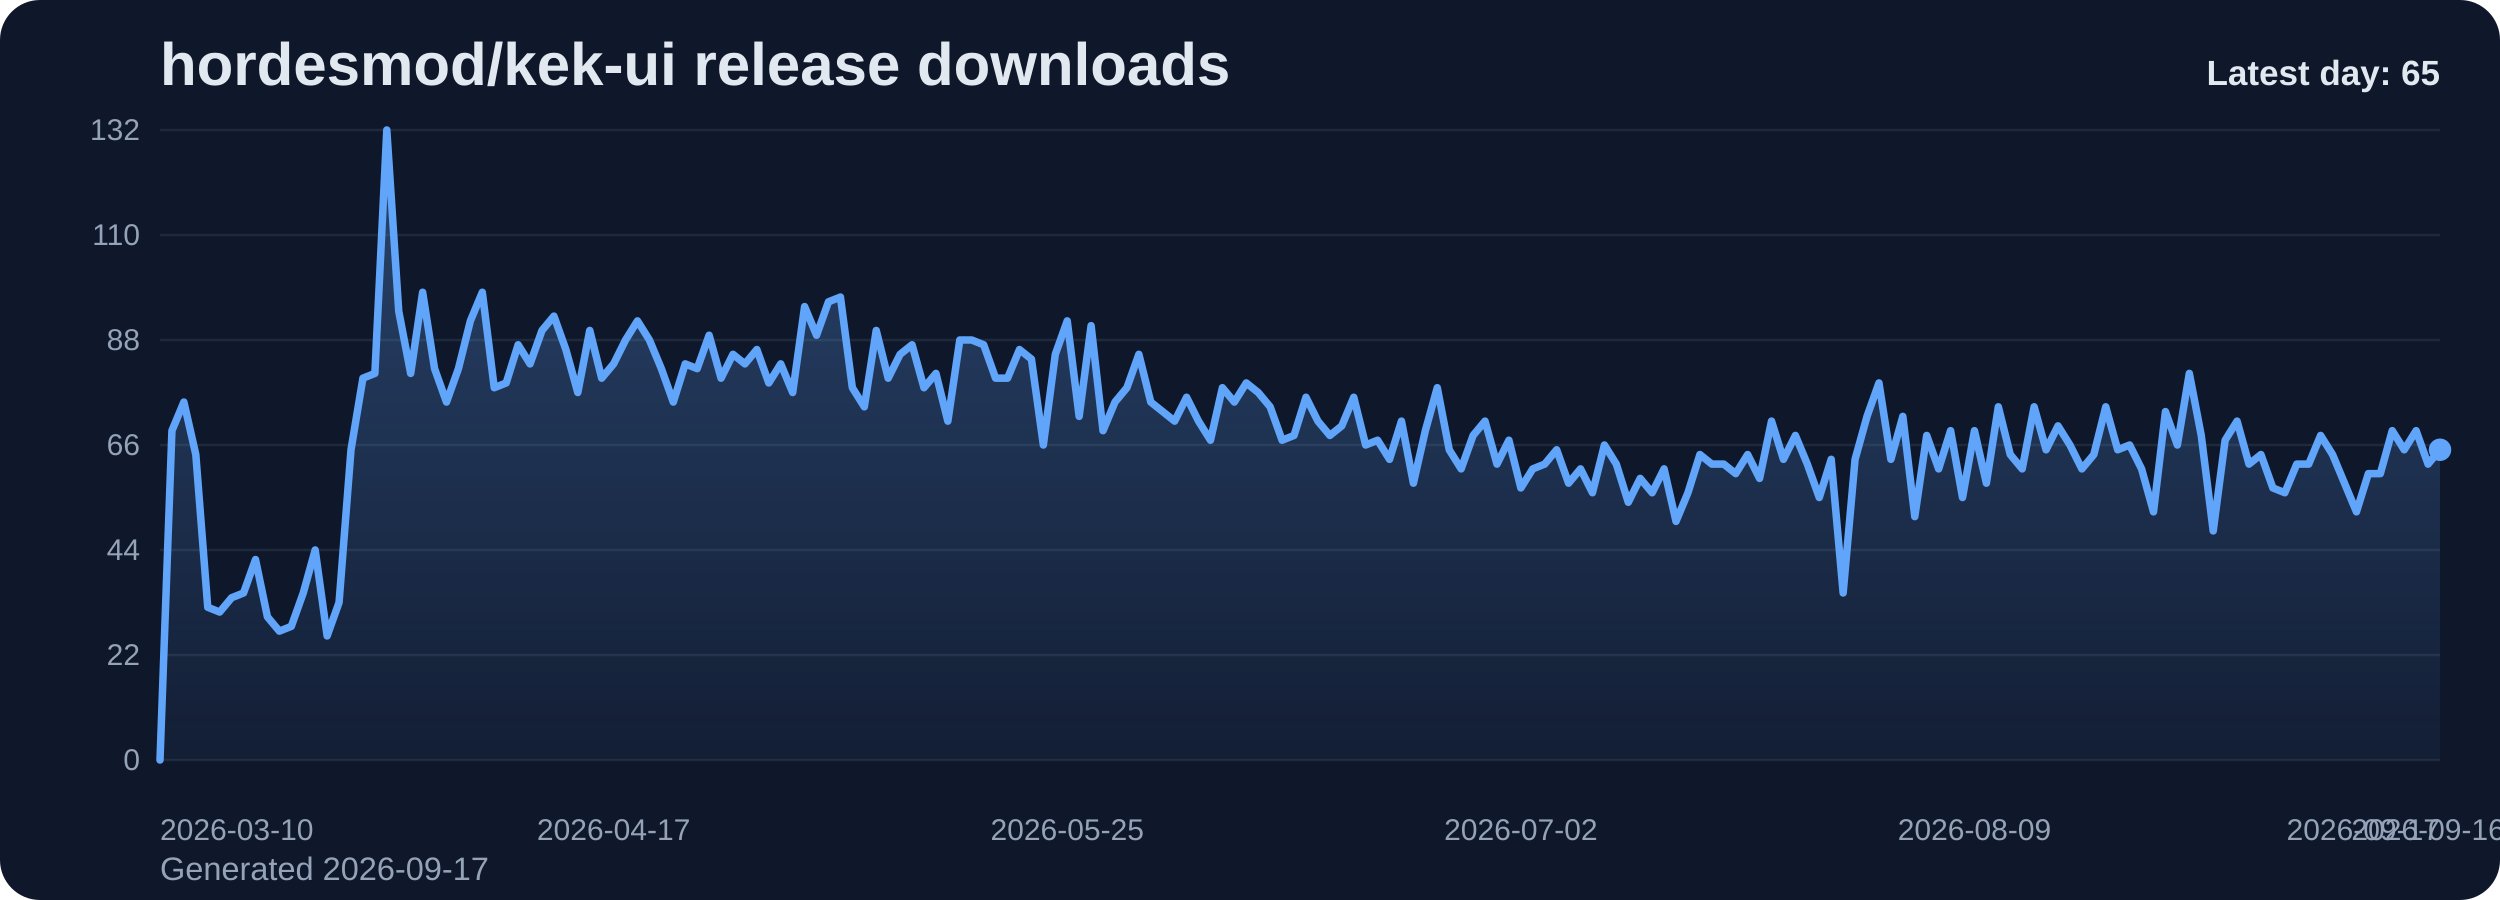
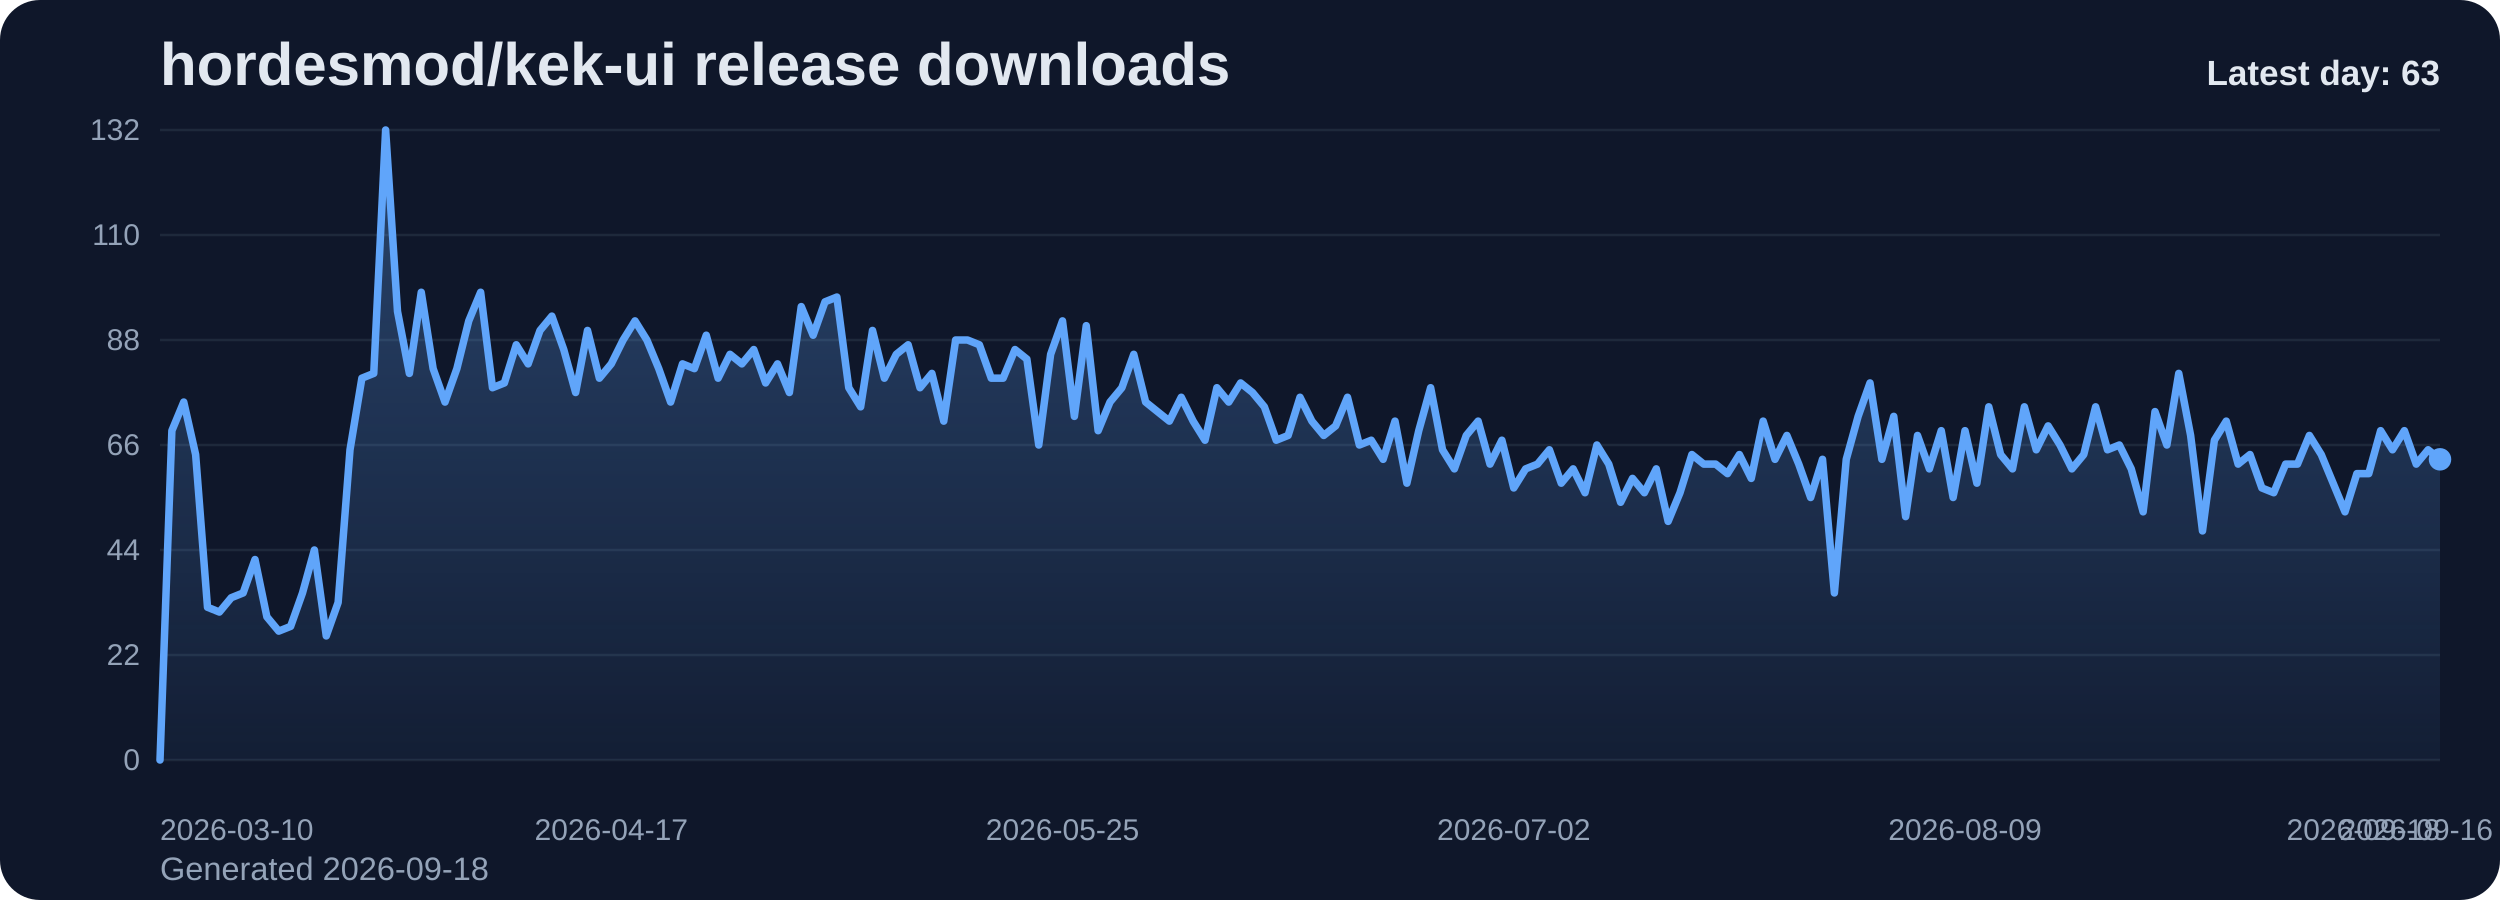
<svg xmlns="http://www.w3.org/2000/svg" viewBox="0 0 1000 360" role="img" aria-label="hordesmod/kek-ui release downloads chart">
  <defs>
    <linearGradient id="fill-daily-slate" x1="0" y1="0" x2="0" y2="1">
      <stop offset="0%" stop-color="#60a5fa" stop-opacity="0.32" />
      <stop offset="100%" stop-color="#60a5fa" stop-opacity="0.05" />
    </linearGradient>
    <style>
      .bg { fill: #0f172a; }
      .title { font: 700 24px Arial, sans-serif; fill: #e2e8f0; }
      .sub { font: 400 13px Arial, sans-serif; fill: #94a3b8; }
      .grid { stroke: #1e293b; stroke-width: 1; }
      .axis { font: 400 12px Arial, sans-serif; fill: #94a3b8; }
      .line { fill: none; stroke: #60a5fa; stroke-width: 3; stroke-linecap: round; stroke-linejoin: round; }
      .dot { fill: #60a5fa; }
      .value { font: 600 11px Arial, sans-serif; fill: #cbd5e1; }
      .latest { font: 700 14px Arial, sans-serif; fill: #e2e8f0; }
    </style>
  </defs>
  <rect class="bg" x="0" y="0" width="1000" height="360" rx="16" />
  <text class="title" x="64" y="34">hordesmod/kek-ui release downloads</text>
-   <text class="sub" x="64" y="352">Generated 2026-09-17</text>
+   <text class="sub" x="64" y="352">Generated 2026-09-18</text>
  <line x1="64" y1="52.00" x2="976" y2="52.00" class="grid" />
  <text x="56" y="56.00" text-anchor="end" class="axis">132</text>
  <line x1="64" y1="94.00" x2="976" y2="94.00" class="grid" />
  <text x="56" y="98.00" text-anchor="end" class="axis">110</text>
  <line x1="64" y1="136.00" x2="976" y2="136.00" class="grid" />
  <text x="56" y="140.00" text-anchor="end" class="axis">88</text>
  <line x1="64" y1="178.00" x2="976" y2="178.00" class="grid" />
  <text x="56" y="182.00" text-anchor="end" class="axis">66</text>
  <line x1="64" y1="220.00" x2="976" y2="220.00" class="grid" />
  <text x="56" y="224.00" text-anchor="end" class="axis">44</text>
  <line x1="64" y1="262.00" x2="976" y2="262.00" class="grid" />
  <text x="56" y="266.00" text-anchor="end" class="axis">22</text>
  <line x1="64" y1="304.00" x2="976" y2="304.00" class="grid" />
  <text x="56" y="308.00" text-anchor="end" class="axis">0</text>
-   <path d="M 64.00 304 L 64.00 304.00 L 68.77 172.27 L 73.55 160.82 L 78.32 181.82 L 83.10 242.91 L 87.87 244.82 L 92.65 239.09 L 97.42 237.18 L 102.20 223.82 L 106.97 246.73 L 111.75 252.45 L 116.52 250.55 L 121.30 237.18 L 126.07 220.00 L 130.85 254.36 L 135.62 241.00 L 140.40 179.91 L 145.17 151.27 L 149.95 149.36 L 154.72 52.00 L 159.50 124.55 L 164.27 149.36 L 169.05 116.91 L 173.82 147.45 L 178.60 160.82 L 183.37 147.45 L 188.15 128.36 L 192.92 116.91 L 197.70 155.09 L 202.47 153.18 L 207.25 137.91 L 212.02 145.55 L 216.80 132.18 L 221.57 126.45 L 226.35 139.82 L 231.12 157.00 L 235.90 132.18 L 240.67 151.27 L 245.45 145.55 L 250.22 136.00 L 254.99 128.36 L 259.77 136.00 L 264.54 147.45 L 269.32 160.82 L 274.09 145.55 L 278.87 147.45 L 283.64 134.09 L 288.42 151.27 L 293.19 141.73 L 297.97 145.55 L 302.74 139.82 L 307.52 153.18 L 312.29 145.55 L 317.07 157.00 L 321.84 122.64 L 326.62 134.09 L 331.39 120.73 L 336.17 118.82 L 340.94 155.09 L 345.72 162.73 L 350.49 132.18 L 355.27 151.27 L 360.04 141.73 L 364.82 137.91 L 369.59 155.09 L 374.37 149.36 L 379.14 168.45 L 383.92 136.00 L 388.69 136.00 L 393.47 137.91 L 398.24 151.27 L 403.02 151.27 L 407.79 139.82 L 412.57 143.64 L 417.34 178.00 L 422.12 141.73 L 426.89 128.36 L 431.66 166.55 L 436.44 130.27 L 441.21 172.27 L 445.99 160.82 L 450.76 155.09 L 455.54 141.73 L 460.31 160.82 L 465.09 164.64 L 469.86 168.45 L 474.64 158.91 L 479.41 168.45 L 484.19 176.09 L 488.96 155.09 L 493.74 160.82 L 498.51 153.18 L 503.29 157.00 L 508.06 162.73 L 512.84 176.09 L 517.61 174.18 L 522.39 158.91 L 527.16 168.45 L 531.94 174.18 L 536.71 170.36 L 541.49 158.91 L 546.26 178.00 L 551.04 176.09 L 555.81 183.73 L 560.59 168.45 L 565.36 193.27 L 570.14 172.27 L 574.91 155.09 L 579.69 179.91 L 584.46 187.55 L 589.24 174.18 L 594.01 168.45 L 598.79 185.64 L 603.56 176.09 L 608.34 195.18 L 613.11 187.55 L 617.88 185.64 L 622.66 179.91 L 627.43 193.27 L 632.21 187.55 L 636.98 197.09 L 641.76 178.00 L 646.53 185.64 L 651.31 200.91 L 656.08 191.36 L 660.86 197.09 L 665.63 187.55 L 670.41 208.55 L 675.18 197.09 L 679.96 181.82 L 684.73 185.64 L 689.51 185.64 L 694.28 189.45 L 699.06 181.82 L 703.83 191.36 L 708.61 168.45 L 713.38 183.73 L 718.16 174.18 L 722.93 185.64 L 727.71 199.00 L 732.48 183.73 L 737.26 237.18 L 742.03 183.73 L 746.81 166.55 L 751.58 153.18 L 756.36 183.73 L 761.13 166.55 L 765.91 206.64 L 770.68 174.18 L 775.46 187.55 L 780.23 172.27 L 785.01 199.00 L 789.78 172.27 L 794.55 193.27 L 799.33 162.73 L 804.10 181.82 L 808.88 187.55 L 813.65 162.73 L 818.43 179.91 L 823.20 170.36 L 827.98 178.00 L 832.75 187.55 L 837.53 181.82 L 842.30 162.73 L 847.08 179.91 L 851.85 178.00 L 856.63 187.55 L 861.40 204.73 L 866.18 164.64 L 870.95 178.00 L 875.73 149.36 L 880.50 174.18 L 885.28 212.36 L 890.05 176.09 L 894.83 168.45 L 899.60 185.64 L 904.38 181.82 L 909.15 195.18 L 913.93 197.09 L 918.70 185.64 L 923.48 185.64 L 928.25 174.18 L 933.03 181.82 L 937.80 193.27 L 942.58 204.73 L 947.35 189.45 L 952.13 189.45 L 956.90 172.27 L 961.68 179.91 L 966.45 172.27 L 971.23 185.64 L 976.00 179.91 L 976.00 304 Z" fill="url(#fill-daily-slate)" />
-   <polyline class="line" points="64.00,304.00 68.77,172.27 73.55,160.82 78.32,181.82 83.10,242.91 87.87,244.82 92.65,239.09 97.42,237.18 102.20,223.82 106.97,246.73 111.75,252.45 116.52,250.55 121.30,237.18 126.07,220.00 130.85,254.36 135.62,241.00 140.40,179.91 145.17,151.27 149.95,149.36 154.72,52.00 159.50,124.55 164.27,149.36 169.05,116.91 173.82,147.45 178.60,160.82 183.37,147.45 188.15,128.36 192.92,116.91 197.70,155.09 202.47,153.18 207.25,137.91 212.02,145.55 216.80,132.18 221.57,126.45 226.35,139.82 231.12,157.00 235.90,132.18 240.67,151.27 245.45,145.55 250.22,136.00 254.99,128.36 259.77,136.00 264.54,147.45 269.32,160.82 274.09,145.55 278.87,147.45 283.64,134.09 288.42,151.27 293.19,141.73 297.97,145.55 302.74,139.82 307.52,153.18 312.29,145.55 317.07,157.00 321.84,122.64 326.62,134.09 331.39,120.73 336.17,118.82 340.94,155.09 345.72,162.73 350.49,132.18 355.27,151.27 360.04,141.73 364.82,137.91 369.59,155.09 374.37,149.36 379.14,168.45 383.92,136.00 388.69,136.00 393.47,137.91 398.24,151.27 403.02,151.27 407.79,139.82 412.57,143.64 417.34,178.00 422.12,141.73 426.89,128.36 431.66,166.55 436.44,130.27 441.21,172.27 445.99,160.82 450.76,155.09 455.54,141.73 460.31,160.82 465.09,164.64 469.86,168.45 474.64,158.91 479.41,168.45 484.19,176.09 488.96,155.09 493.74,160.82 498.51,153.18 503.29,157.00 508.06,162.73 512.84,176.09 517.61,174.18 522.39,158.91 527.16,168.45 531.94,174.18 536.71,170.36 541.49,158.91 546.26,178.00 551.04,176.09 555.81,183.73 560.59,168.45 565.36,193.27 570.14,172.27 574.91,155.09 579.69,179.91 584.46,187.55 589.24,174.18 594.01,168.45 598.79,185.64 603.56,176.09 608.34,195.18 613.11,187.55 617.88,185.64 622.66,179.91 627.43,193.27 632.21,187.55 636.98,197.09 641.76,178.00 646.53,185.64 651.31,200.91 656.08,191.36 660.86,197.09 665.63,187.55 670.41,208.55 675.18,197.09 679.96,181.82 684.73,185.64 689.51,185.64 694.28,189.45 699.06,181.82 703.83,191.36 708.61,168.45 713.38,183.73 718.16,174.18 722.93,185.64 727.71,199.00 732.48,183.73 737.26,237.18 742.03,183.73 746.81,166.55 751.58,153.18 756.36,183.73 761.13,166.55 765.91,206.64 770.68,174.18 775.46,187.55 780.23,172.27 785.01,199.00 789.78,172.27 794.55,193.27 799.33,162.73 804.10,181.82 808.88,187.55 813.65,162.73 818.43,179.91 823.20,170.36 827.98,178.00 832.75,187.55 837.53,181.82 842.30,162.73 847.08,179.91 851.85,178.00 856.63,187.55 861.40,204.73 866.18,164.64 870.95,178.00 875.73,149.36 880.50,174.18 885.28,212.36 890.05,176.09 894.83,168.45 899.60,185.64 904.38,181.82 909.15,195.18 913.93,197.09 918.70,185.64 923.48,185.64 928.25,174.18 933.03,181.82 937.80,193.27 942.58,204.73 947.35,189.45 952.13,189.45 956.90,172.27 961.68,179.91 966.45,172.27 971.23,185.64 976.00,179.91" />
-   <circle class="dot" cx="976.00" cy="179.91" r="4.5" />
+   <path d="M 64.00 304 L 64.00 304.00 L 68.75 172.27 L 73.50 160.82 L 78.25 181.82 L 83.00 242.91 L 87.75 244.82 L 92.50 239.09 L 97.25 237.18 L 102.00 223.82 L 106.75 246.73 L 111.50 252.45 L 116.25 250.55 L 121.00 237.18 L 125.75 220.00 L 130.50 254.36 L 135.25 241.00 L 140.00 179.91 L 144.75 151.27 L 149.50 149.36 L 154.25 52.00 L 159.00 124.55 L 163.75 149.36 L 168.50 116.91 L 173.25 147.45 L 178.00 160.82 L 182.75 147.45 L 187.50 128.36 L 192.25 116.91 L 197.00 155.09 L 201.75 153.18 L 206.50 137.91 L 211.25 145.55 L 216.00 132.18 L 220.75 126.45 L 225.50 139.82 L 230.25 157.00 L 235.00 132.18 L 239.75 151.27 L 244.50 145.55 L 249.25 136.00 L 254.00 128.36 L 258.75 136.00 L 263.50 147.45 L 268.25 160.82 L 273.00 145.55 L 277.75 147.45 L 282.50 134.09 L 287.25 151.27 L 292.00 141.73 L 296.75 145.55 L 301.50 139.82 L 306.25 153.18 L 311.00 145.55 L 315.75 157.00 L 320.50 122.64 L 325.25 134.09 L 330.00 120.73 L 334.75 118.82 L 339.50 155.09 L 344.25 162.73 L 349.00 132.18 L 353.75 151.27 L 358.50 141.73 L 363.25 137.91 L 368.00 155.09 L 372.75 149.36 L 377.50 168.45 L 382.25 136.00 L 387.00 136.00 L 391.75 137.91 L 396.50 151.27 L 401.25 151.27 L 406.00 139.82 L 410.75 143.64 L 415.50 178.00 L 420.25 141.73 L 425.00 128.36 L 429.75 166.55 L 434.50 130.27 L 439.25 172.27 L 444.00 160.82 L 448.75 155.09 L 453.50 141.73 L 458.25 160.82 L 463.00 164.64 L 467.75 168.45 L 472.50 158.91 L 477.25 168.45 L 482.00 176.09 L 486.75 155.09 L 491.50 160.82 L 496.25 153.18 L 501.00 157.00 L 505.75 162.73 L 510.50 176.09 L 515.25 174.18 L 520.00 158.91 L 524.75 168.45 L 529.50 174.18 L 534.25 170.36 L 539.00 158.91 L 543.75 178.00 L 548.50 176.09 L 553.25 183.73 L 558.00 168.45 L 562.75 193.27 L 567.50 172.27 L 572.25 155.09 L 577.00 179.91 L 581.75 187.55 L 586.50 174.18 L 591.25 168.45 L 596.00 185.64 L 600.75 176.09 L 605.50 195.18 L 610.25 187.55 L 615.00 185.64 L 619.75 179.91 L 624.50 193.27 L 629.25 187.55 L 634.00 197.09 L 638.75 178.00 L 643.50 185.64 L 648.25 200.91 L 653.00 191.36 L 657.75 197.09 L 662.50 187.55 L 667.25 208.55 L 672.00 197.09 L 676.75 181.82 L 681.50 185.64 L 686.25 185.64 L 691.00 189.45 L 695.75 181.82 L 700.50 191.36 L 705.25 168.45 L 710.00 183.73 L 714.75 174.18 L 719.50 185.64 L 724.25 199.00 L 729.00 183.73 L 733.75 237.18 L 738.50 183.73 L 743.25 166.55 L 748.00 153.18 L 752.75 183.73 L 757.50 166.55 L 762.25 206.64 L 767.00 174.18 L 771.75 187.55 L 776.50 172.27 L 781.25 199.00 L 786.00 172.27 L 790.75 193.27 L 795.50 162.73 L 800.25 181.82 L 805.00 187.55 L 809.75 162.73 L 814.50 179.91 L 819.25 170.36 L 824.00 178.00 L 828.75 187.55 L 833.50 181.82 L 838.25 162.73 L 843.00 179.91 L 847.75 178.00 L 852.50 187.55 L 857.25 204.73 L 862.00 164.64 L 866.75 178.00 L 871.50 149.36 L 876.25 174.18 L 881.00 212.36 L 885.75 176.09 L 890.50 168.45 L 895.25 185.64 L 900.00 181.82 L 904.75 195.18 L 909.50 197.09 L 914.25 185.64 L 919.00 185.64 L 923.75 174.18 L 928.50 181.82 L 933.25 193.27 L 938.00 204.73 L 942.75 189.45 L 947.50 189.45 L 952.25 172.27 L 957.00 179.91 L 961.75 172.27 L 966.50 185.64 L 971.25 179.91 L 976.00 183.73 L 976.00 304 Z" fill="url(#fill-daily-slate)" />
+   <polyline class="line" points="64.00,304.00 68.75,172.27 73.50,160.82 78.25,181.82 83.00,242.91 87.75,244.82 92.50,239.09 97.25,237.18 102.00,223.82 106.75,246.73 111.50,252.45 116.25,250.55 121.00,237.18 125.75,220.00 130.50,254.36 135.25,241.00 140.00,179.91 144.75,151.27 149.50,149.36 154.25,52.00 159.00,124.55 163.75,149.36 168.50,116.91 173.25,147.45 178.00,160.82 182.75,147.45 187.50,128.36 192.25,116.91 197.00,155.09 201.75,153.18 206.50,137.91 211.25,145.55 216.00,132.18 220.75,126.45 225.50,139.82 230.25,157.00 235.00,132.18 239.75,151.27 244.50,145.55 249.25,136.00 254.00,128.36 258.75,136.00 263.50,147.45 268.25,160.82 273.00,145.55 277.75,147.45 282.50,134.09 287.25,151.27 292.00,141.73 296.75,145.55 301.50,139.82 306.25,153.18 311.00,145.55 315.75,157.00 320.50,122.64 325.25,134.09 330.00,120.73 334.75,118.82 339.50,155.09 344.25,162.73 349.00,132.18 353.75,151.27 358.50,141.73 363.25,137.91 368.00,155.09 372.75,149.36 377.50,168.45 382.25,136.00 387.00,136.00 391.75,137.91 396.50,151.27 401.25,151.27 406.00,139.82 410.75,143.64 415.50,178.00 420.25,141.73 425.00,128.36 429.75,166.55 434.50,130.27 439.25,172.27 444.00,160.82 448.75,155.09 453.50,141.73 458.25,160.82 463.00,164.64 467.75,168.45 472.50,158.91 477.25,168.45 482.00,176.09 486.75,155.09 491.50,160.82 496.25,153.18 501.00,157.00 505.75,162.73 510.50,176.09 515.25,174.18 520.00,158.91 524.75,168.45 529.50,174.18 534.25,170.36 539.00,158.91 543.75,178.00 548.50,176.09 553.25,183.73 558.00,168.45 562.75,193.27 567.50,172.27 572.25,155.09 577.00,179.91 581.75,187.55 586.50,174.18 591.25,168.45 596.00,185.64 600.75,176.09 605.50,195.18 610.25,187.55 615.00,185.64 619.75,179.91 624.50,193.27 629.25,187.55 634.00,197.09 638.75,178.00 643.50,185.64 648.25,200.91 653.00,191.36 657.75,197.09 662.50,187.55 667.25,208.55 672.00,197.09 676.75,181.82 681.50,185.64 686.25,185.64 691.00,189.45 695.75,181.82 700.50,191.36 705.25,168.45 710.00,183.73 714.75,174.18 719.50,185.64 724.25,199.00 729.00,183.73 733.75,237.18 738.50,183.73 743.25,166.55 748.00,153.18 752.75,183.73 757.50,166.55 762.25,206.64 767.00,174.18 771.75,187.55 776.50,172.27 781.25,199.00 786.00,172.27 790.75,193.27 795.50,162.73 800.25,181.82 805.00,187.55 809.75,162.73 814.50,179.91 819.25,170.36 824.00,178.00 828.75,187.55 833.50,181.82 838.25,162.73 843.00,179.91 847.75,178.00 852.50,187.55 857.25,204.73 862.00,164.64 866.75,178.00 871.50,149.36 876.25,174.18 881.00,212.36 885.75,176.09 890.50,168.45 895.25,185.64 900.00,181.82 904.75,195.18 909.50,197.09 914.25,185.64 919.00,185.64 923.75,174.18 928.50,181.82 933.25,193.27 938.00,204.73 942.75,189.45 947.50,189.45 952.25,172.27 957.00,179.91 961.75,172.27 966.50,185.64 971.25,179.91 976.00,183.73" />
+   <circle class="dot" cx="976.00" cy="183.73" r="4.5" />
  <text class="axis" x="64.00" y="336" text-anchor="start">2026-03-10</text>
-   <text class="axis" x="245.45" y="336" text-anchor="middle">2026-04-17</text>
-   <text class="axis" x="426.89" y="336" text-anchor="middle">2026-05-25</text>
-   <text class="axis" x="608.34" y="336" text-anchor="middle">2026-07-02</text>
-   <text class="axis" x="789.78" y="336" text-anchor="middle">2026-08-09</text>
-   <text class="axis" x="971.23" y="336" text-anchor="middle">2026-09-16</text>
-   <text class="axis" x="976.00" y="336" text-anchor="end">2026-09-17</text>
-   <text class="latest" x="976" y="34" text-anchor="end">Latest day: 65</text>
+   <text class="axis" x="244.50" y="336" text-anchor="middle">2026-04-17</text>
+   <text class="axis" x="425.00" y="336" text-anchor="middle">2026-05-25</text>
+   <text class="axis" x="605.50" y="336" text-anchor="middle">2026-07-02</text>
+   <text class="axis" x="786.00" y="336" text-anchor="middle">2026-08-09</text>
+   <text class="axis" x="966.50" y="336" text-anchor="middle">2026-09-16</text>
+   <text class="axis" x="976.00" y="336" text-anchor="end">2026-09-18</text>
+   <text class="latest" x="976" y="34" text-anchor="end">Latest day: 63</text>
</svg>
